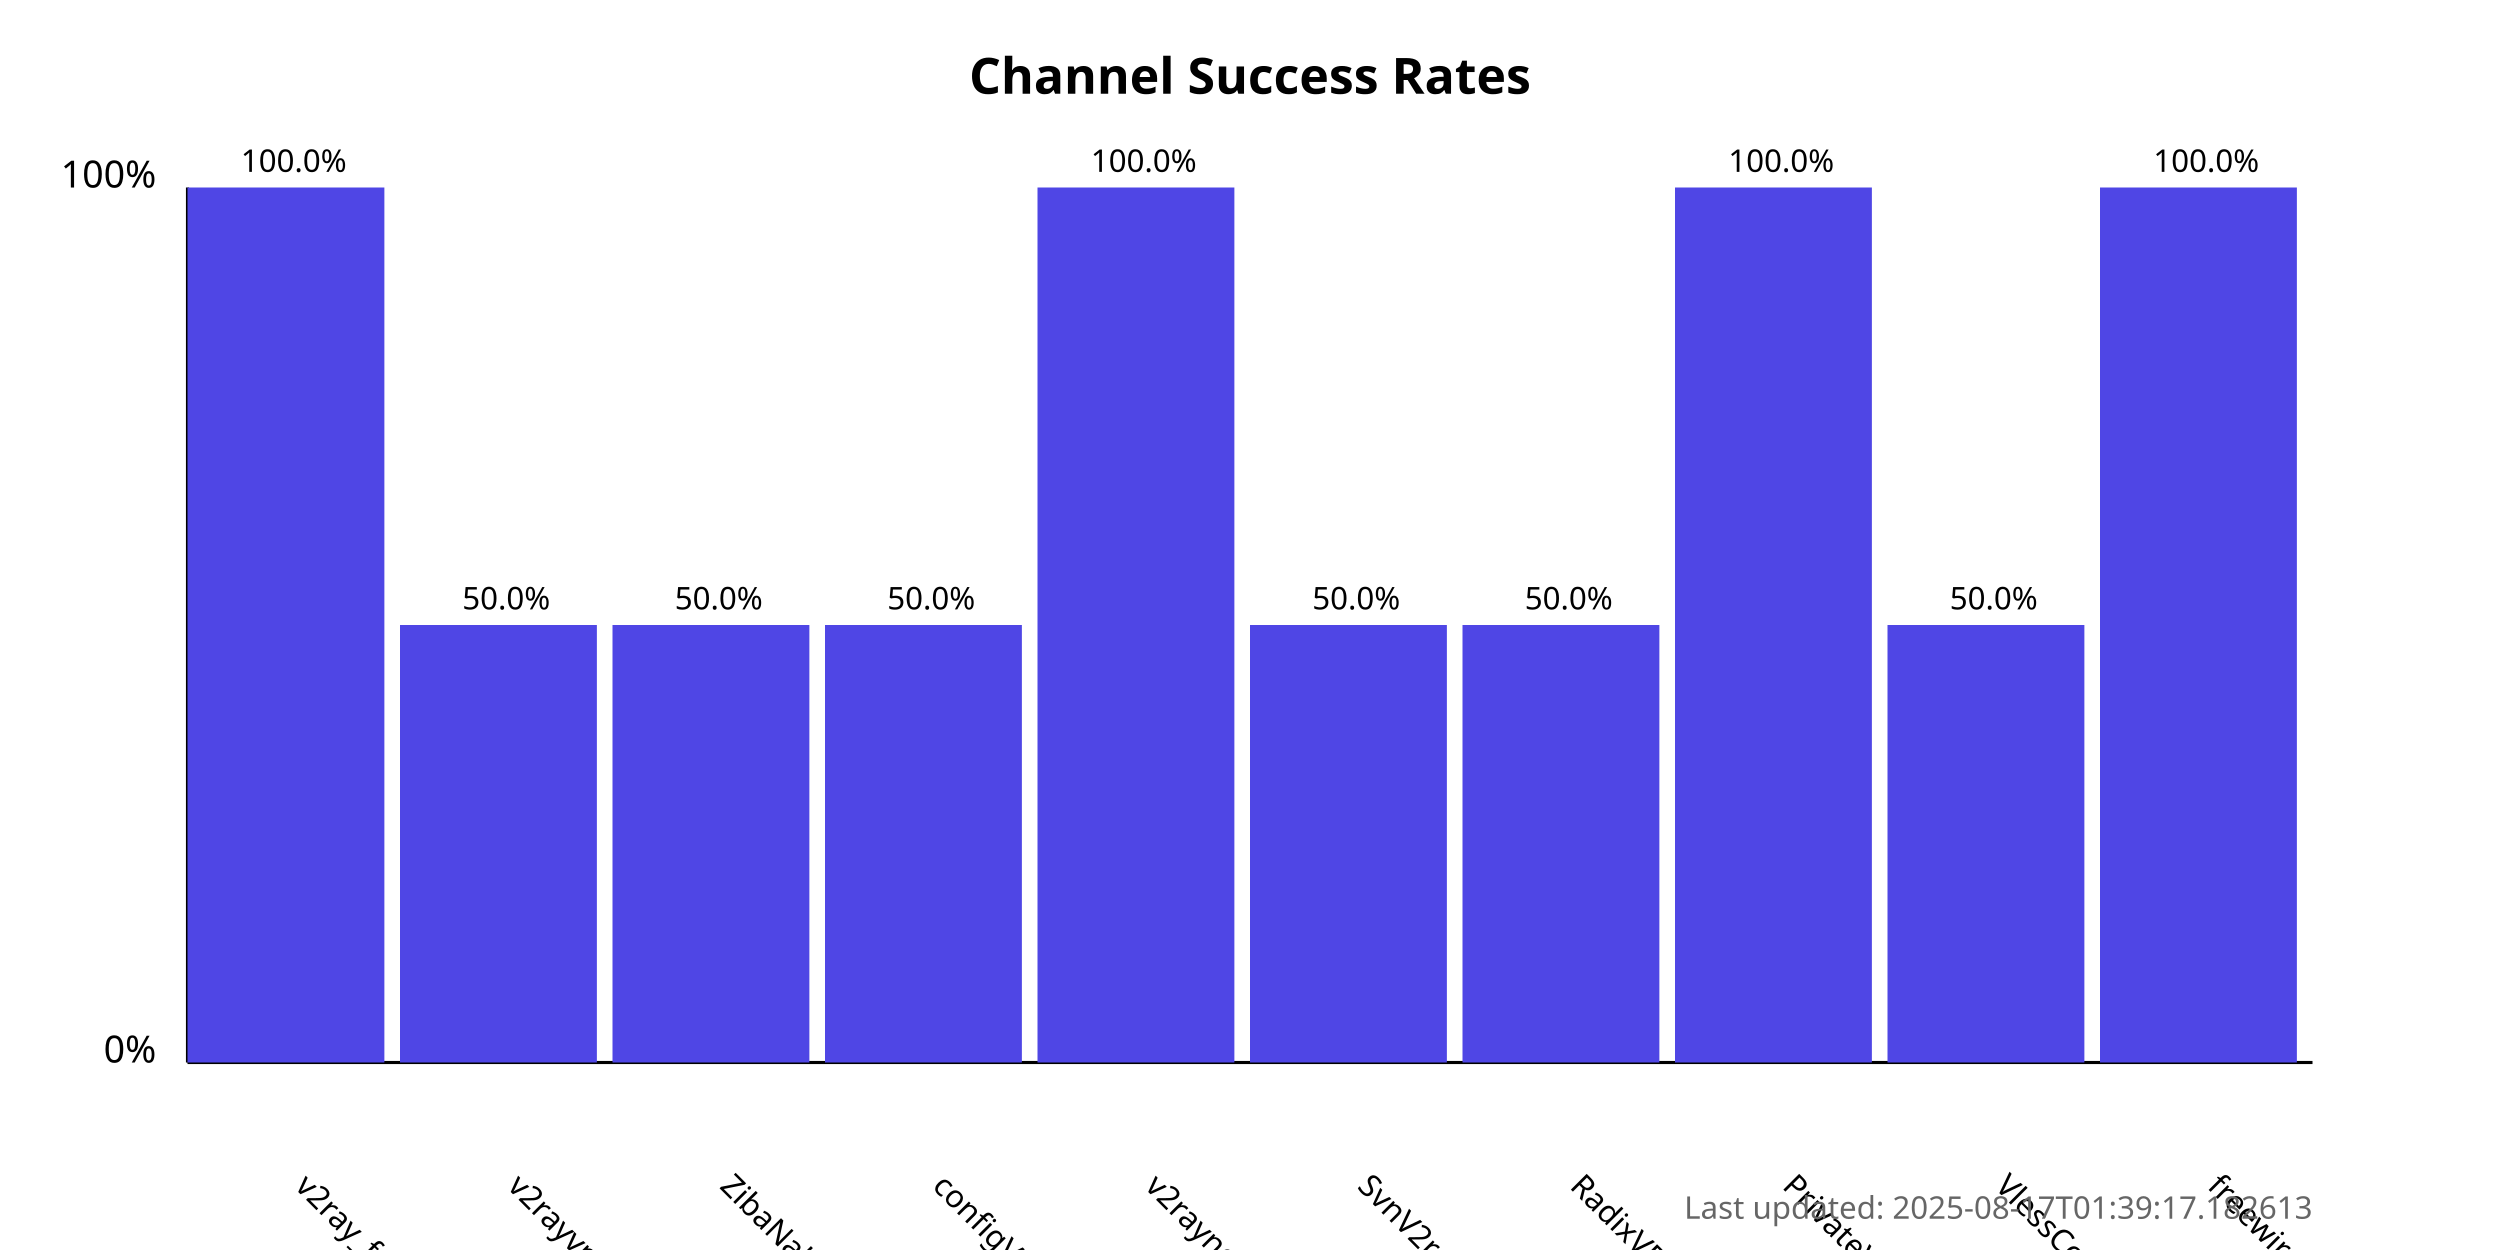
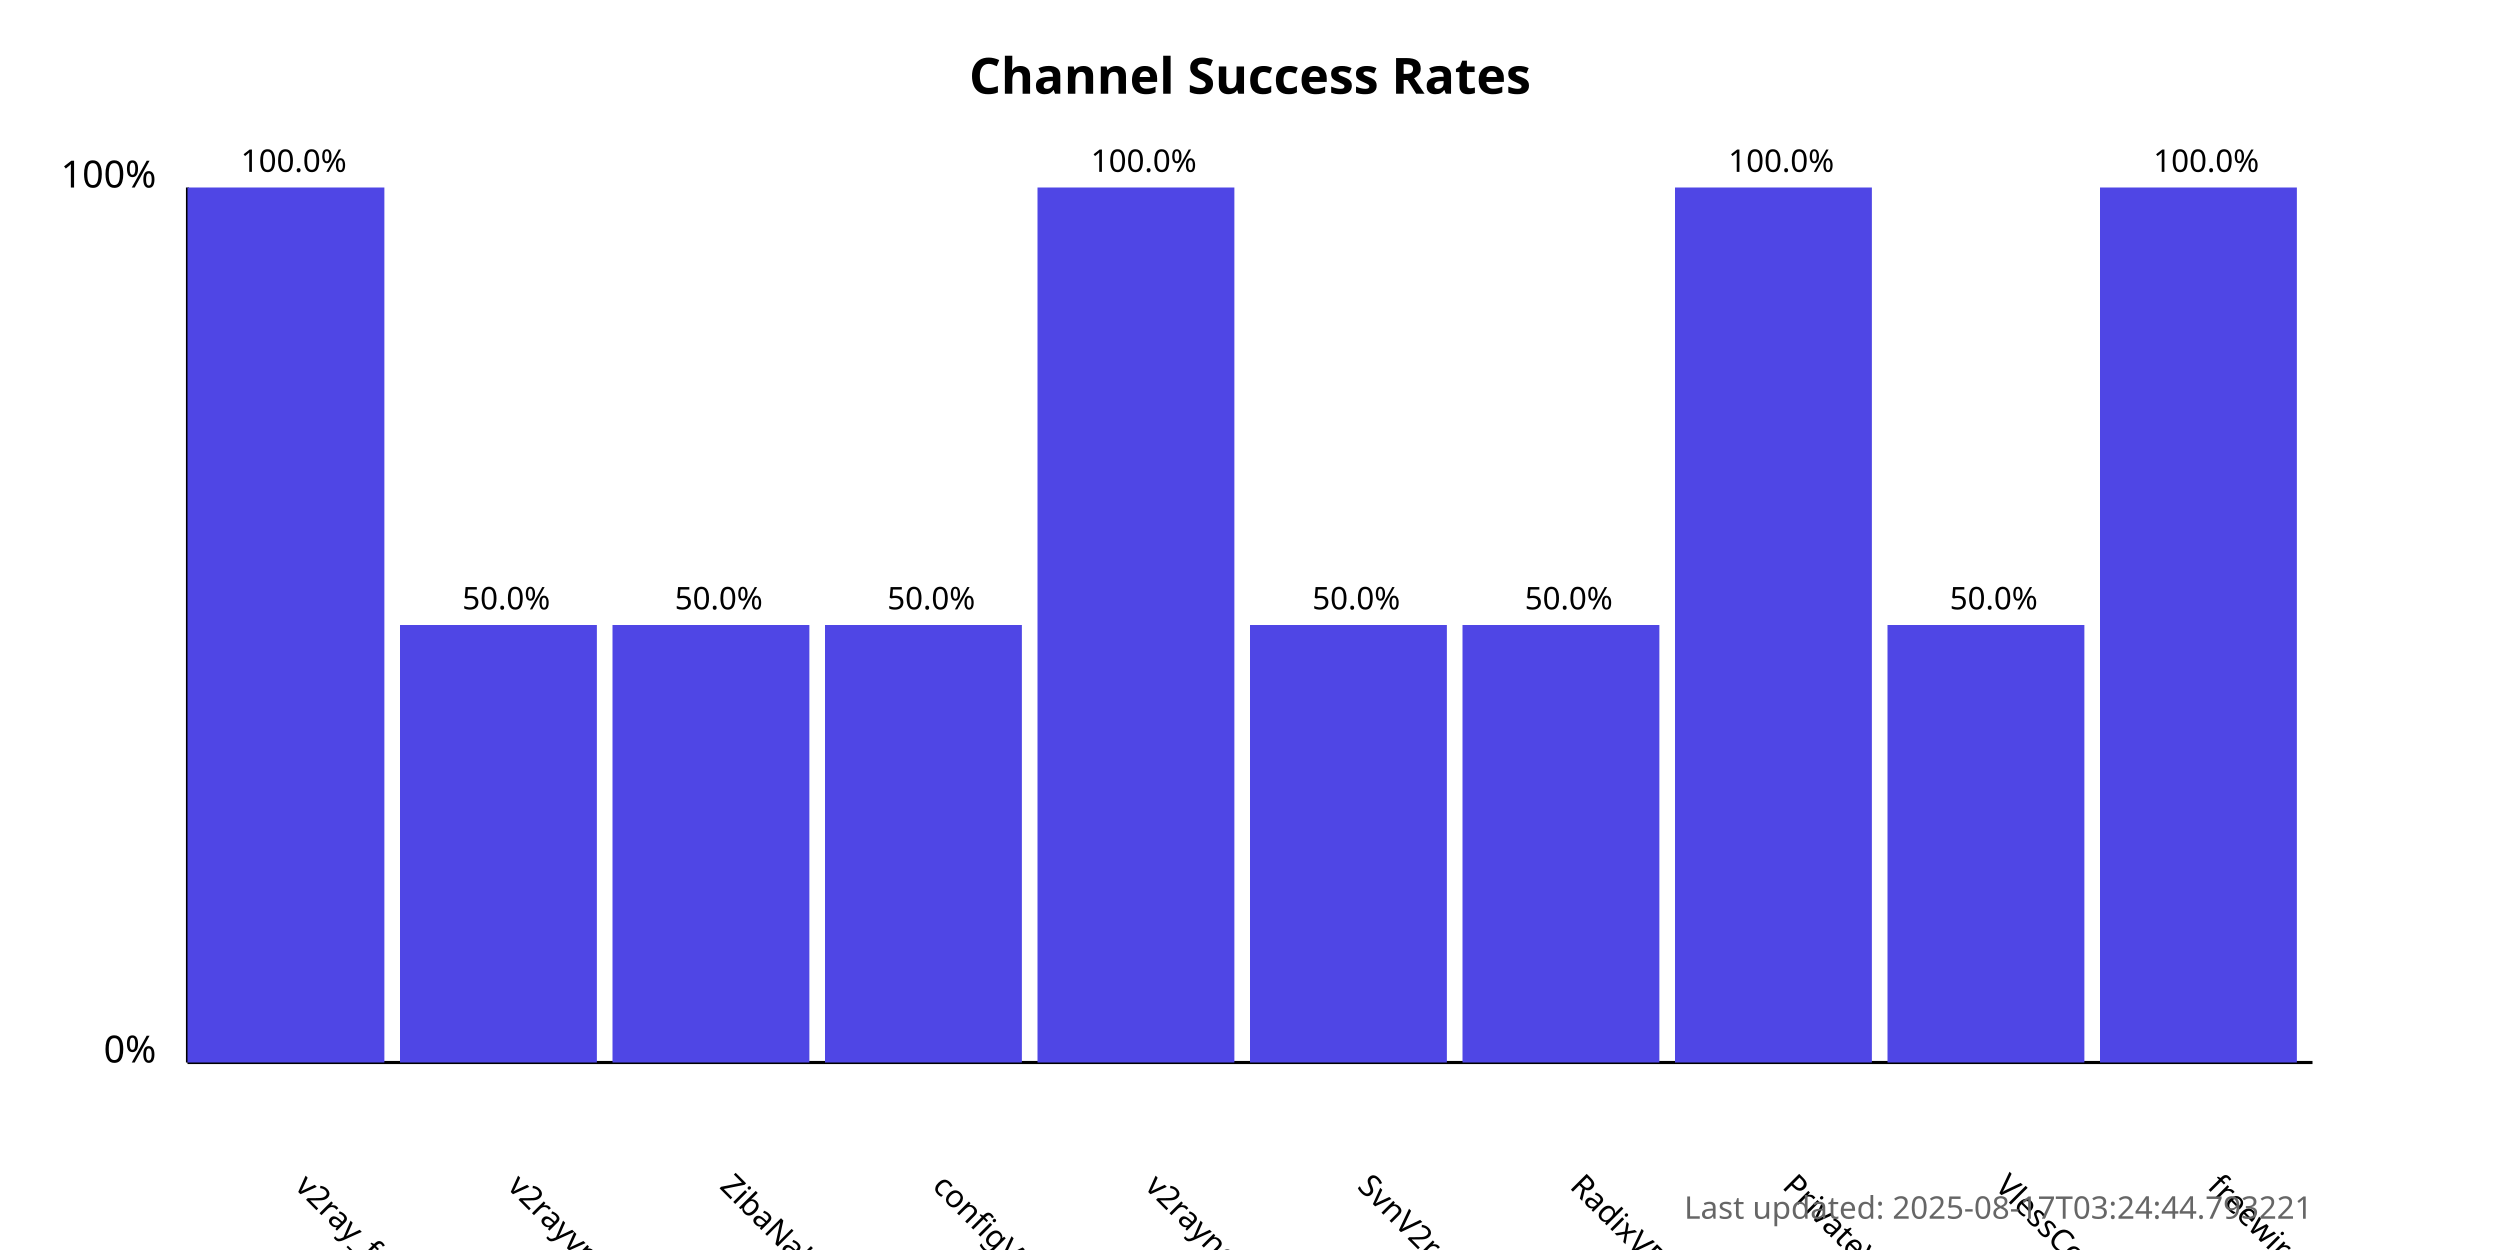
<svg xmlns="http://www.w3.org/2000/svg" width="800" height="400">
  <style>
            .chart-title { font: bold 16px sans-serif; }
            .axis-label { font: 12px sans-serif; }
            .tick-label { font: 10px sans-serif; }
            .bar { fill: #4f46e5; }
            .bar:hover { fill: #6366f1; }
            .timestamp { font: 10px sans-serif; fill: #666; }
        </style>
  <text x="400.0" y="30" text-anchor="middle" class="chart-title">
            Channel Success Rates
        </text>
  <line x1="60" y1="340" x2="60" y2="60" stroke="black" stroke-width="1" />
  <line x1="60" y1="340" x2="740" y2="340" stroke="black" stroke-width="1" />
  <text x="50" y="340" text-anchor="end" class="axis-label">0%</text>
  <text x="50" y="60" text-anchor="end" class="axis-label">100%</text>
  <g>
    <rect x="60" y="60.0" width="63.0" height="280.0" class="bar" />
    <text x="94.0" y="380" transform="rotate(45, 94.0, 380)" text-anchor="start" class="tick-label">
                v2ray_free_conf
            </text>
    <text x="94.0" y="55.0" text-anchor="middle" class="tick-label">
                100.0%
            </text>
  </g>
  <g>
    <rect x="128.0" y="200.0" width="63.0" height="140.0" class="bar" />
    <text x="162.0" y="380" transform="rotate(45, 162.0, 380)" text-anchor="start" class="tick-label">
                v2rayvpno
            </text>
    <text x="162.0" y="195.0" text-anchor="middle" class="tick-label">
                50.0%
            </text>
  </g>
  <g>
    <rect x="196.0" y="200.0" width="63.0" height="140.0" class="bar" />
    <text x="230.0" y="380" transform="rotate(45, 230.0, 380)" text-anchor="start" class="tick-label">
                ZibaNabz
            </text>
    <text x="230.0" y="195.0" text-anchor="middle" class="tick-label">
                50.0%
            </text>
  </g>
  <g>
    <rect x="264.0" y="200.0" width="63.0" height="140.0" class="bar" />
    <text x="298.0" y="380" transform="rotate(45, 298.0, 380)" text-anchor="start" class="tick-label">
                configV2rayForFree
            </text>
    <text x="298.0" y="195.0" text-anchor="middle" class="tick-label">
                50.0%
            </text>
  </g>
  <g>
    <rect x="332.0" y="60.0" width="63.0" height="280.0" class="bar" />
    <text x="366.0" y="380" transform="rotate(45, 366.0, 380)" text-anchor="start" class="tick-label">
                v2rayngvpn
            </text>
    <text x="366.0" y="55.0" text-anchor="middle" class="tick-label">
                100.0%
            </text>
  </g>
  <g>
    <rect x="400.0" y="200.0" width="63.0" height="140.0" class="bar" />
    <text x="434.0" y="380" transform="rotate(45, 434.0, 380)" text-anchor="start" class="tick-label">
                SvnV2ray
            </text>
    <text x="434.0" y="195.0" text-anchor="middle" class="tick-label">
                50.0%
            </text>
  </g>
  <g>
    <rect x="468.0" y="200.0" width="63.0" height="140.0" class="bar" />
    <text x="502.0" y="380" transform="rotate(45, 502.0, 380)" text-anchor="start" class="tick-label">
                RadixVPN
            </text>
    <text x="502.0" y="195.0" text-anchor="middle" class="tick-label">
                50.0%
            </text>
  </g>
  <g>
    <rect x="536.0" y="60.0" width="63.0" height="280.0" class="bar" />
    <text x="570.0" y="380" transform="rotate(45, 570.0, 380)" text-anchor="start" class="tick-label">
                PrivateVPNs
            </text>
    <text x="570.0" y="55.0" text-anchor="middle" class="tick-label">
                100.0%
            </text>
  </g>
  <g>
    <rect x="604.0" y="200.0" width="63.0" height="140.0" class="bar" />
    <text x="638.0" y="380" transform="rotate(45, 638.0, 380)" text-anchor="start" class="tick-label">
                VlessConfig
            </text>
    <text x="638.0" y="195.0" text-anchor="middle" class="tick-label">
                50.0%
            </text>
  </g>
  <g>
    <rect x="672.0" y="60.0" width="63.0" height="280.0" class="bar" />
    <text x="706.0" y="380" transform="rotate(45, 706.0, 380)" text-anchor="start" class="tick-label">
                freewireguard
            </text>
    <text x="706.0" y="55.0" text-anchor="middle" class="tick-label">
                100.0%
            </text>
  </g>
  <text x="740" y="390" text-anchor="end" class="timestamp">
-             Last updated: 2025-08-17T01:39:17.182613
+             Last updated: 2025-08-17T03:24:44.793221
        </text>
</svg>
